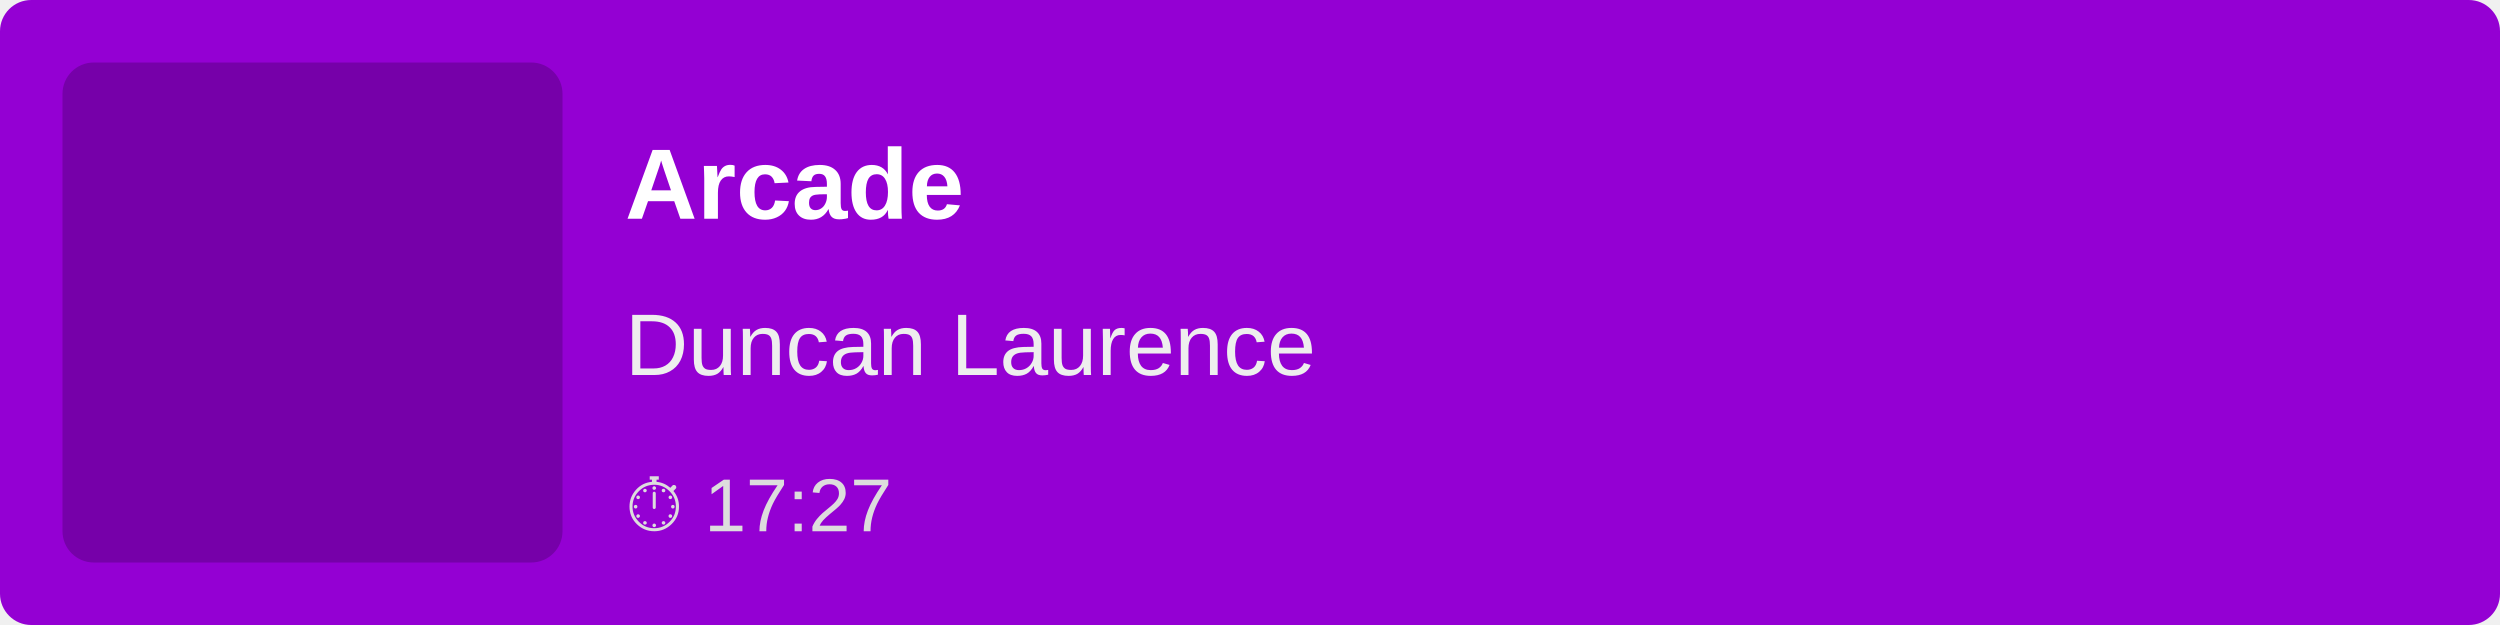
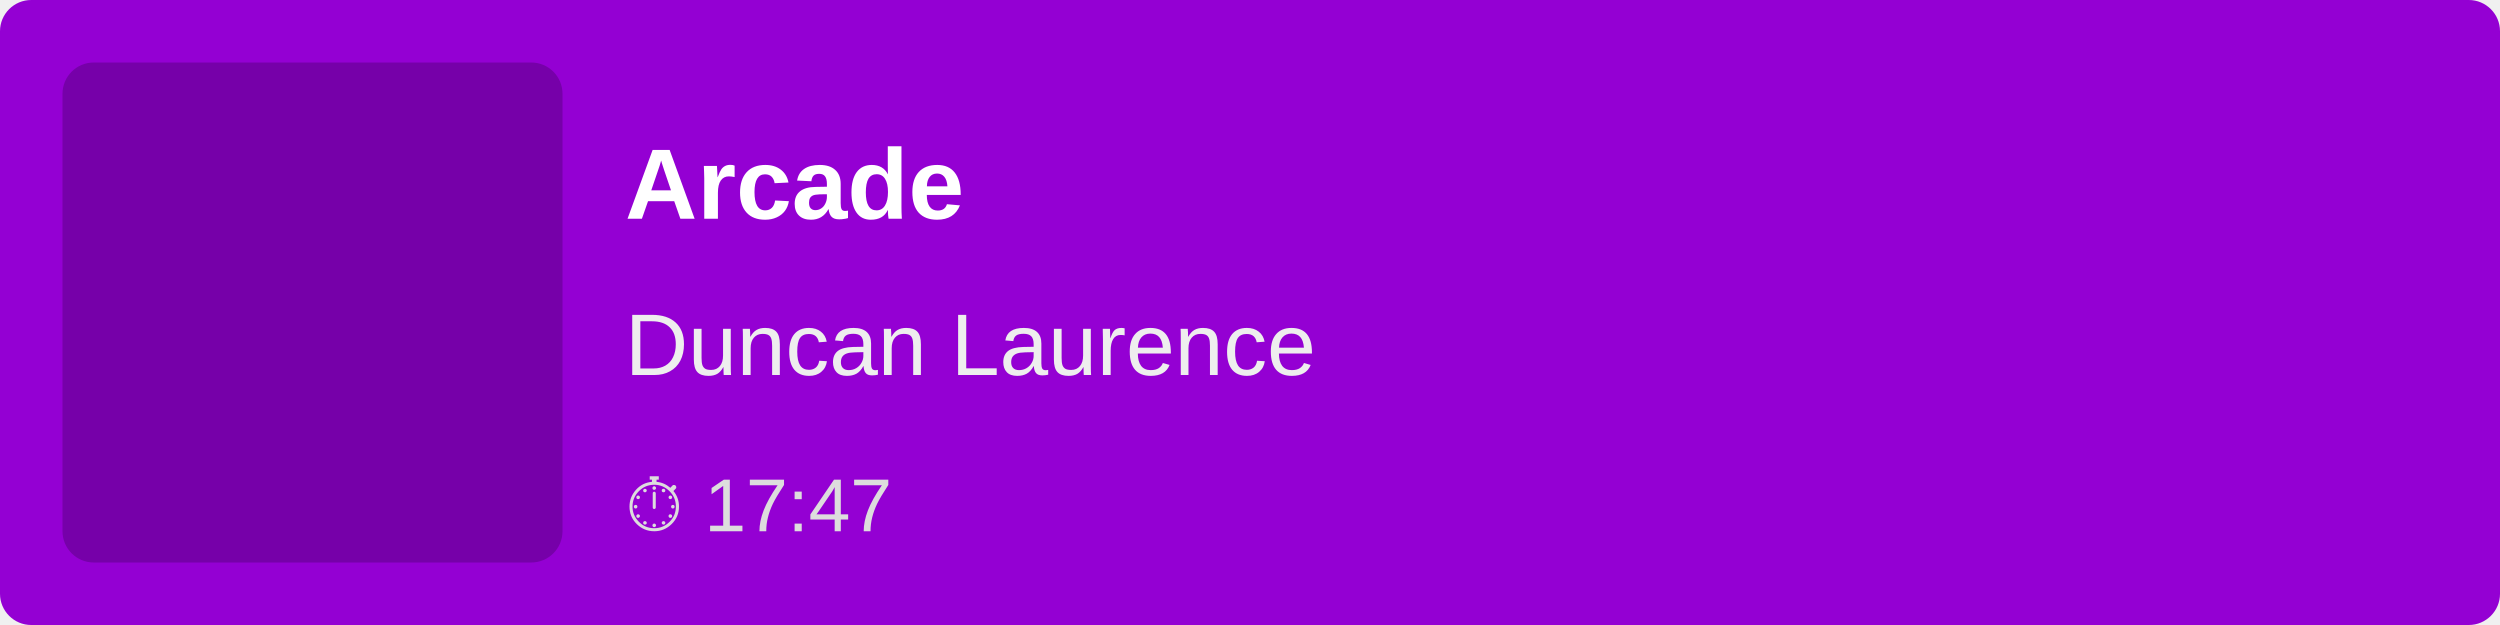
<svg xmlns="http://www.w3.org/2000/svg" width="400" height="100">
  <rect width="100%" height="100%" fill="#9400D3" rx="5" />
  <rect x="10" y="10" width="80" height="80" fill="rgba(0,0,0,0.2)" rx="5" />
  <text x="100" y="35" font-family="Arial, sans-serif" font-size="16" fill="white" font-weight="bold">
        Arcade
    </text>
  <text x="100" y="60" font-family="Arial, sans-serif" font-size="14" fill="#EEE">
        Duncan Laurence
    </text>
  <text x="100" y="85" font-family="Arial, sans-serif" font-size="12" fill="#DDD">
-         ⏱ 17:27
+         ⏱ 17:47
    </text>
</svg>
